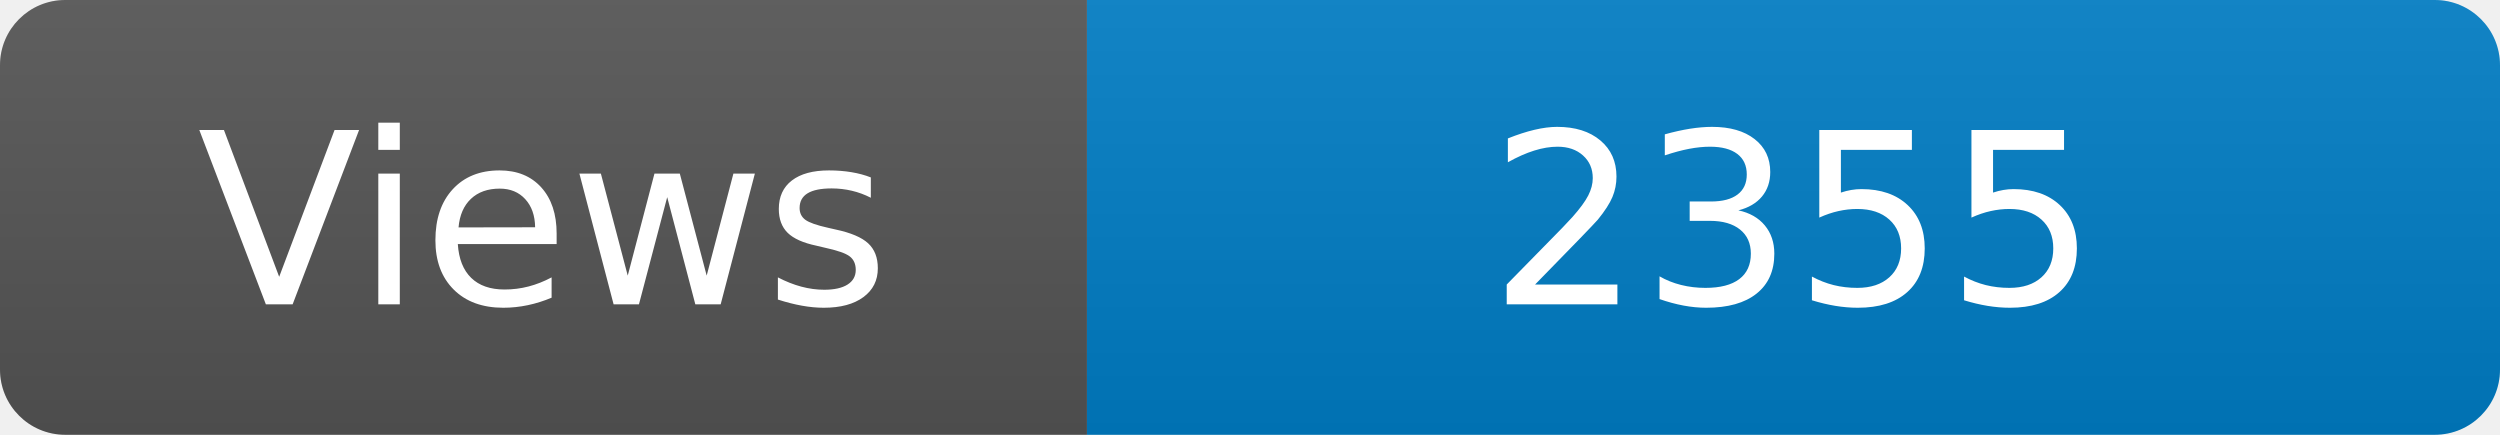
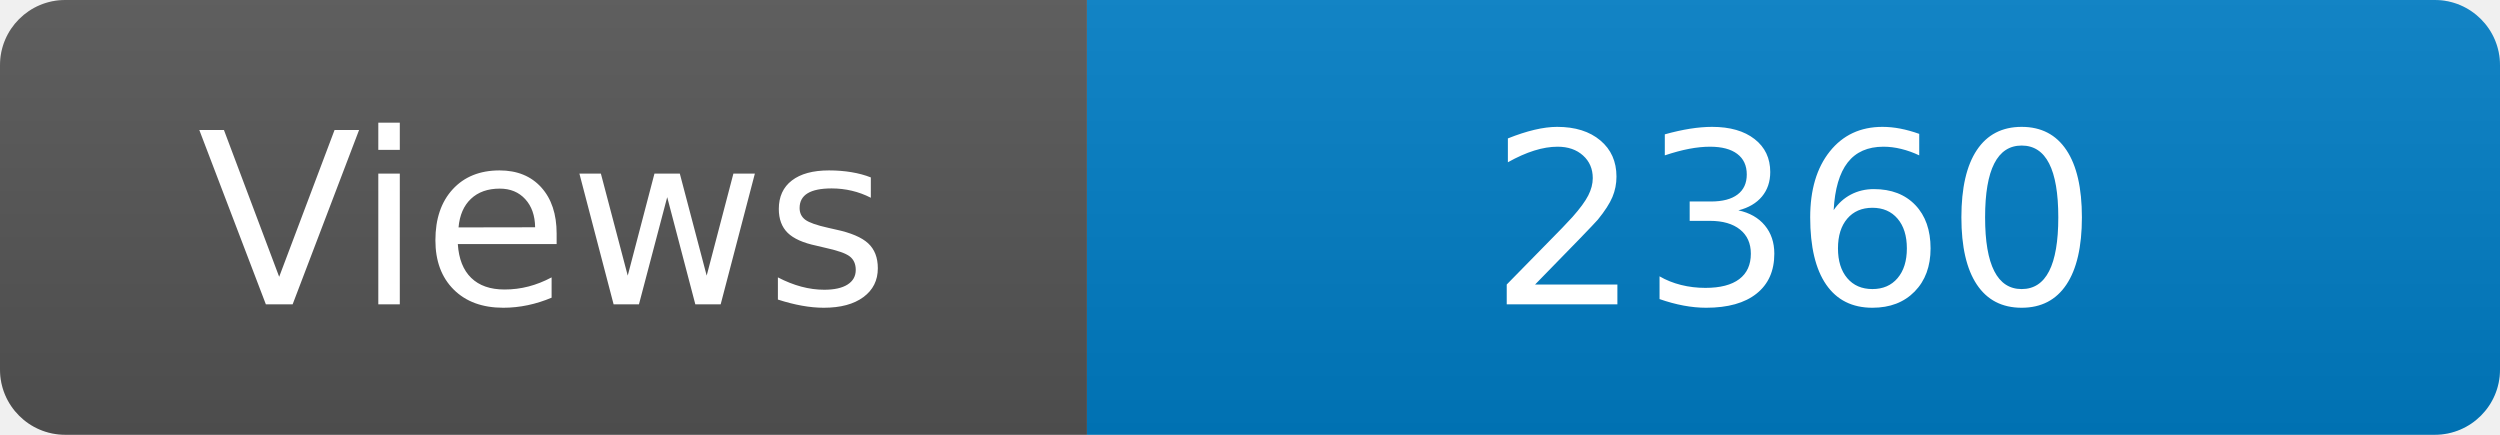
<svg xmlns="http://www.w3.org/2000/svg" width="115" height="20" role="img" aria-label="Maintained?: yes">
  <linearGradient id="s" x2="0" y2="100%">
    <stop offset="0" stop-color="#bbb" stop-opacity=".1" />
    <stop offset="1" stop-opacity=".1" />
  </linearGradient>
  <clipPath id="r">
    <rect width="115" height="20" rx="3" fill="#fff" />
  </clipPath>
  <g clip-path="url(#r)">
    <rect width="50" height="20" fill="#555" />
    <rect x="50" width="160" height="20" fill="#007ec6" />
    <rect width="115" height="20" fill="url(#s)" />
  </g>
  <g fill="#fff" text-anchor="middle" font-family="Verdana,Geneva,DejaVu Sans,sans-serif" font-size="110">
    <text x="250" y="140" transform="scale(.1)" fill="#fff">Views</text>
-     <text x="825" y="140" transform="scale(.1)" fill="#fff">2355</text>
+     <text x="825" y="140" transform="scale(.1)" fill="#fff">2360</text>
  </g>
</svg>
